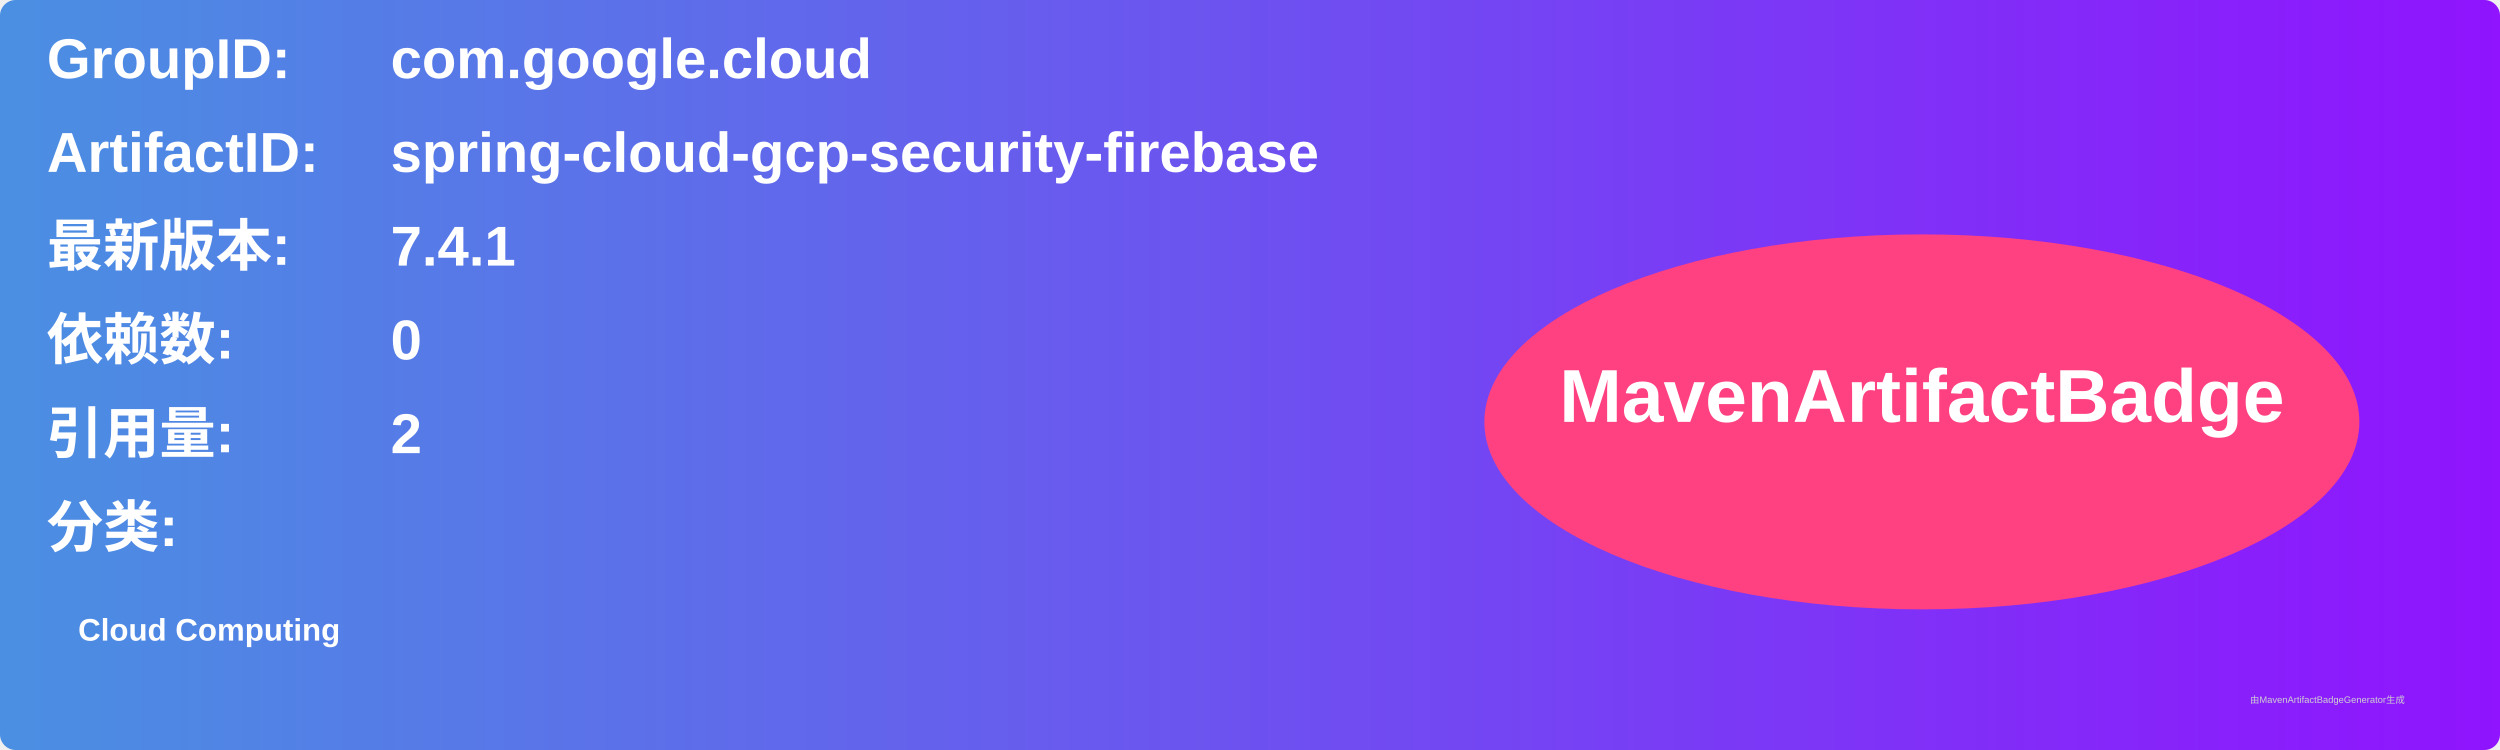
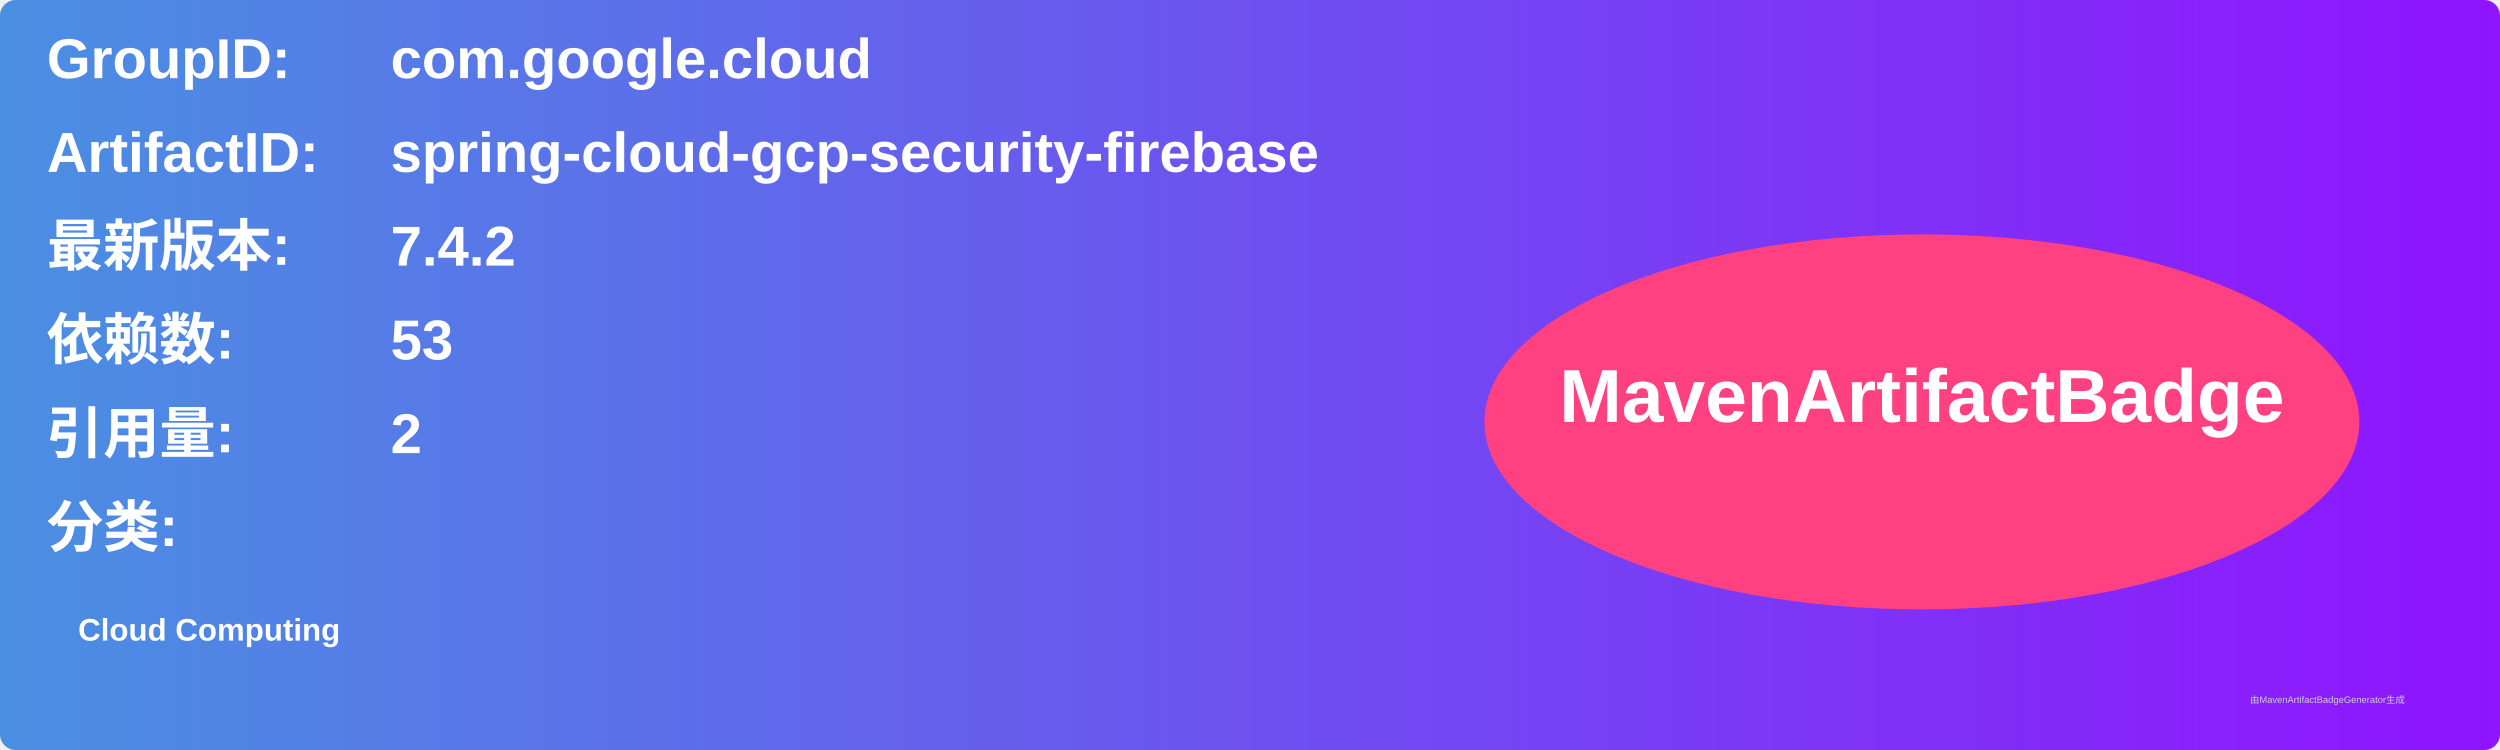
<svg xmlns="http://www.w3.org/2000/svg" width="800" height="240" viewBox="0 0 800 240">
  <linearGradient id="grad" x1="0%" y1="0%" x2="100%" y2="0%">
    <stop offset="0%" stop-color="#4a90e2" />
    <stop offset="100%" stop-color="#9013fe" />
  </linearGradient>
  <rect width="100%" height="100%" rx="5" ry="5" fill="url(#grad)" />
  <g transform="translate(15, 15)">
    <text x="0" y="10" font-family="Arial" font-size="18" fill="white" font-weight="bold" width="260">GroupID:</text>
    <text x="110" y="10" font-family="Arial" font-size="18" fill="white" font-weight="bold" width="460">com.google.cloud</text>
    <text x="0" y="40" font-family="Arial" font-size="18" fill="white" font-weight="bold" width="260">ArtifactID:</text>
    <text x="110" y="40" font-family="Arial" font-size="18" fill="white" font-weight="bold" width="460">spring-cloud-gcp-security-firebase</text>
    <text x="0" y="70" font-family="Arial" font-size="18" fill="white" font-weight="bold">最新版本:</text>
    <text x="110" y="70" font-family="Arial" font-size="18" fill="white" font-weight="bold">
-       <tspan font-weight="bold">7.4.1</tspan>
+       <tspan font-weight="bold">7.4.2</tspan>
    </text>
    <text x="0" y="100" font-family="Arial" font-size="18" fill="white" font-weight="bold">依赖数: </text>
    <text x="110" y="100" font-family="Arial" font-size="18" fill="white">
-       <tspan font-weight="bold">0</tspan>
+       <tspan font-weight="bold">53</tspan>
    </text>
    <text x="0" y="130" font-family="Arial" font-size="18" fill="white" font-weight="bold">引用量: </text>
    <text x="110" y="130" font-family="Arial" font-size="18" fill="white">
      <tspan font-weight="bold">2</tspan>
    </text>
    <text x="0" y="160" font-family="Arial" font-size="18" fill="white" font-weight="bold">分类:</text>
    <text x="10" y="190" font-family="Arial" font-size="10" fill="white">
      <tspan font-weight="bold">Cloud Computing</tspan>
    </text>
    <ellipse cx="600" cy="120" rx="140" ry="60" fill="#ff4081" />
    <text x="600" y="120" text-anchor="middle" font-family="Arial" font-size="24" fill="white" font-weight="bold">MavenArtifactBadge</text>
  </g>
  <text x="720" y="225" font-family="Arial" font-size="3" fill="#d0d0d0">由MavenArtifactBadgeGenerator生成</text>
</svg>
